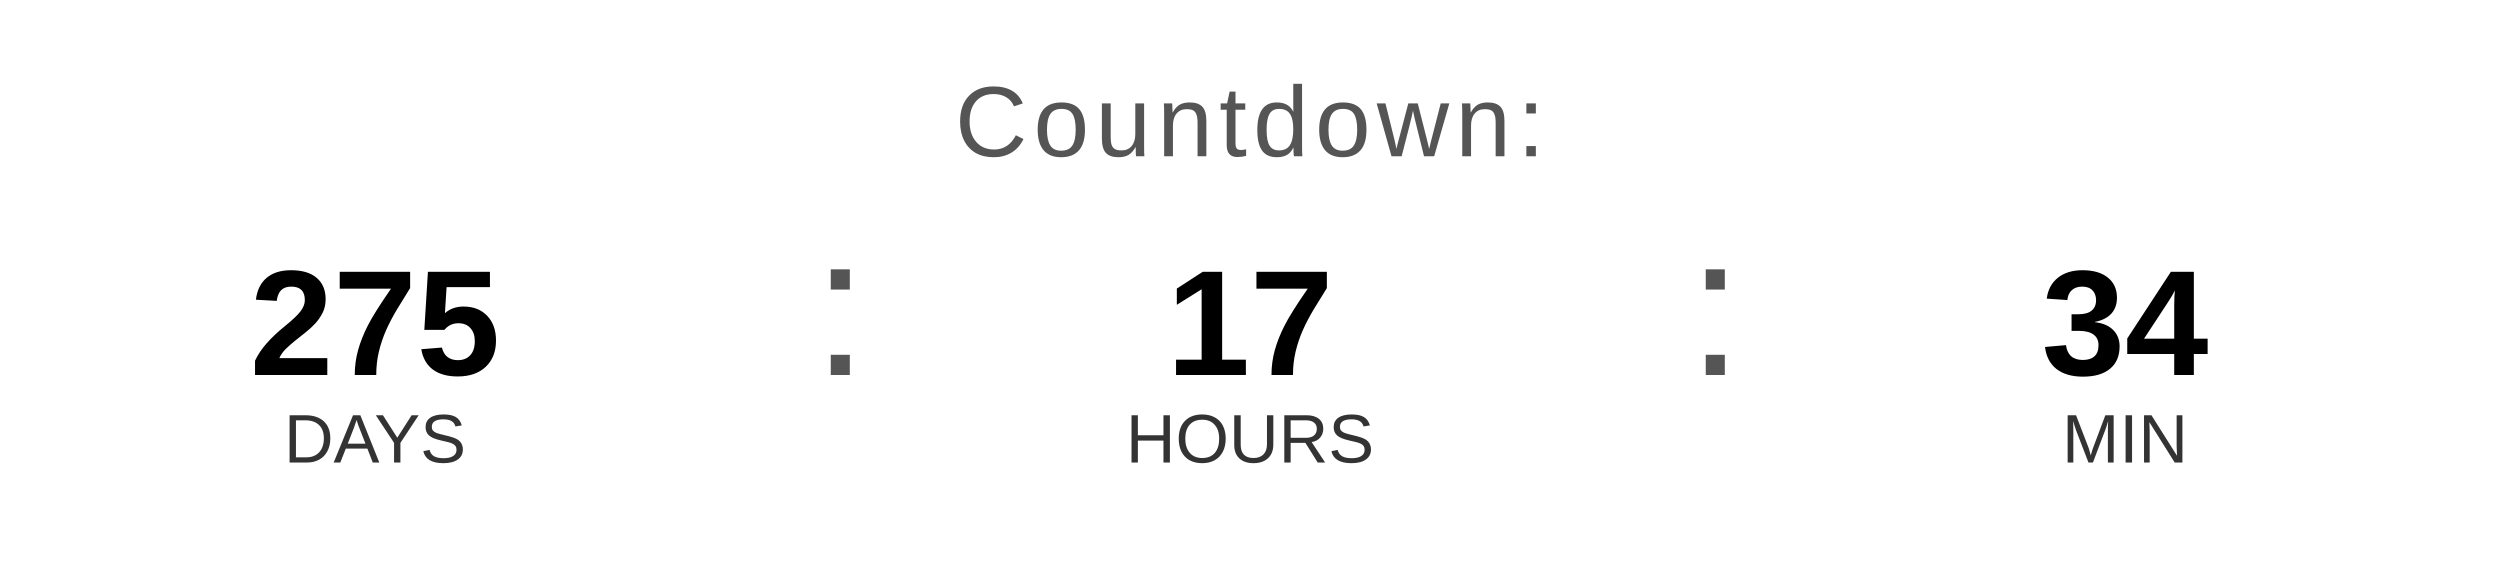
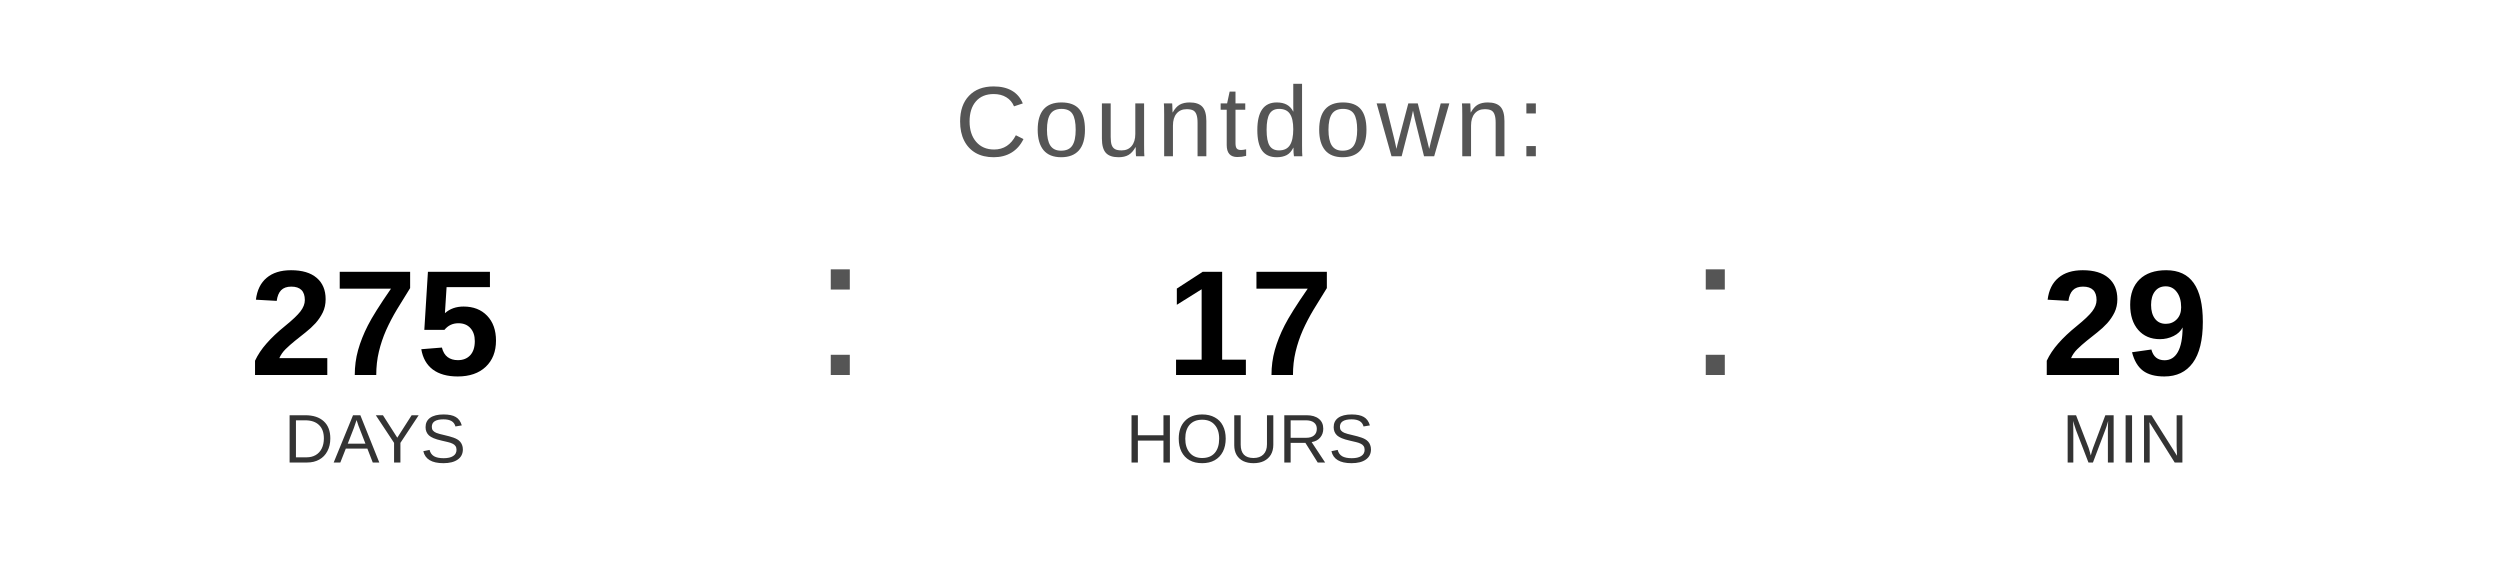
<svg xmlns="http://www.w3.org/2000/svg" width="400" height="90" viewBox="0 0 400 90">
  <text x="200" y="25" font-family="Arial, Helvetica, sans-serif" font-size="16" fill="#555555" text-anchor="middle" letter-spacing="1">
    Countdown:
  </text>
  <text x="60" y="60" font-family="Arial, Helvetica, sans-serif" font-size="24" font-weight="bold" fill="#000000" text-anchor="middle">275</text>
  <text x="60" y="74" font-family="Arial, Helvetica, sans-serif" font-size="11" fill="#333333" text-anchor="middle">DAYS</text>
  <text x="130" y="60" font-family="Arial, sans-serif" font-size="32" fill="#555555">:</text>
  <text x="200" y="60" font-family="Arial, Helvetica, sans-serif" font-size="24" font-weight="bold" fill="#000000" text-anchor="middle">17</text>
  <text x="200" y="74" font-family="Arial, Helvetica, sans-serif" font-size="11" fill="#333333" text-anchor="middle">HOURS</text>
  <text x="270" y="60" font-family="Arial, sans-serif" font-size="32" fill="#555555">:</text>
-   <text x="340" y="60" font-family="Arial, Helvetica, sans-serif" font-size="24" font-weight="bold" fill="#000000" text-anchor="middle">34</text>
+   <text x="340" y="60" font-family="Arial, Helvetica, sans-serif" font-size="24" font-weight="bold" fill="#000000" text-anchor="middle">29</text>
  <text x="340" y="74" font-family="Arial, Helvetica, sans-serif" font-size="11" fill="#333333" text-anchor="middle">MIN</text>
</svg>
